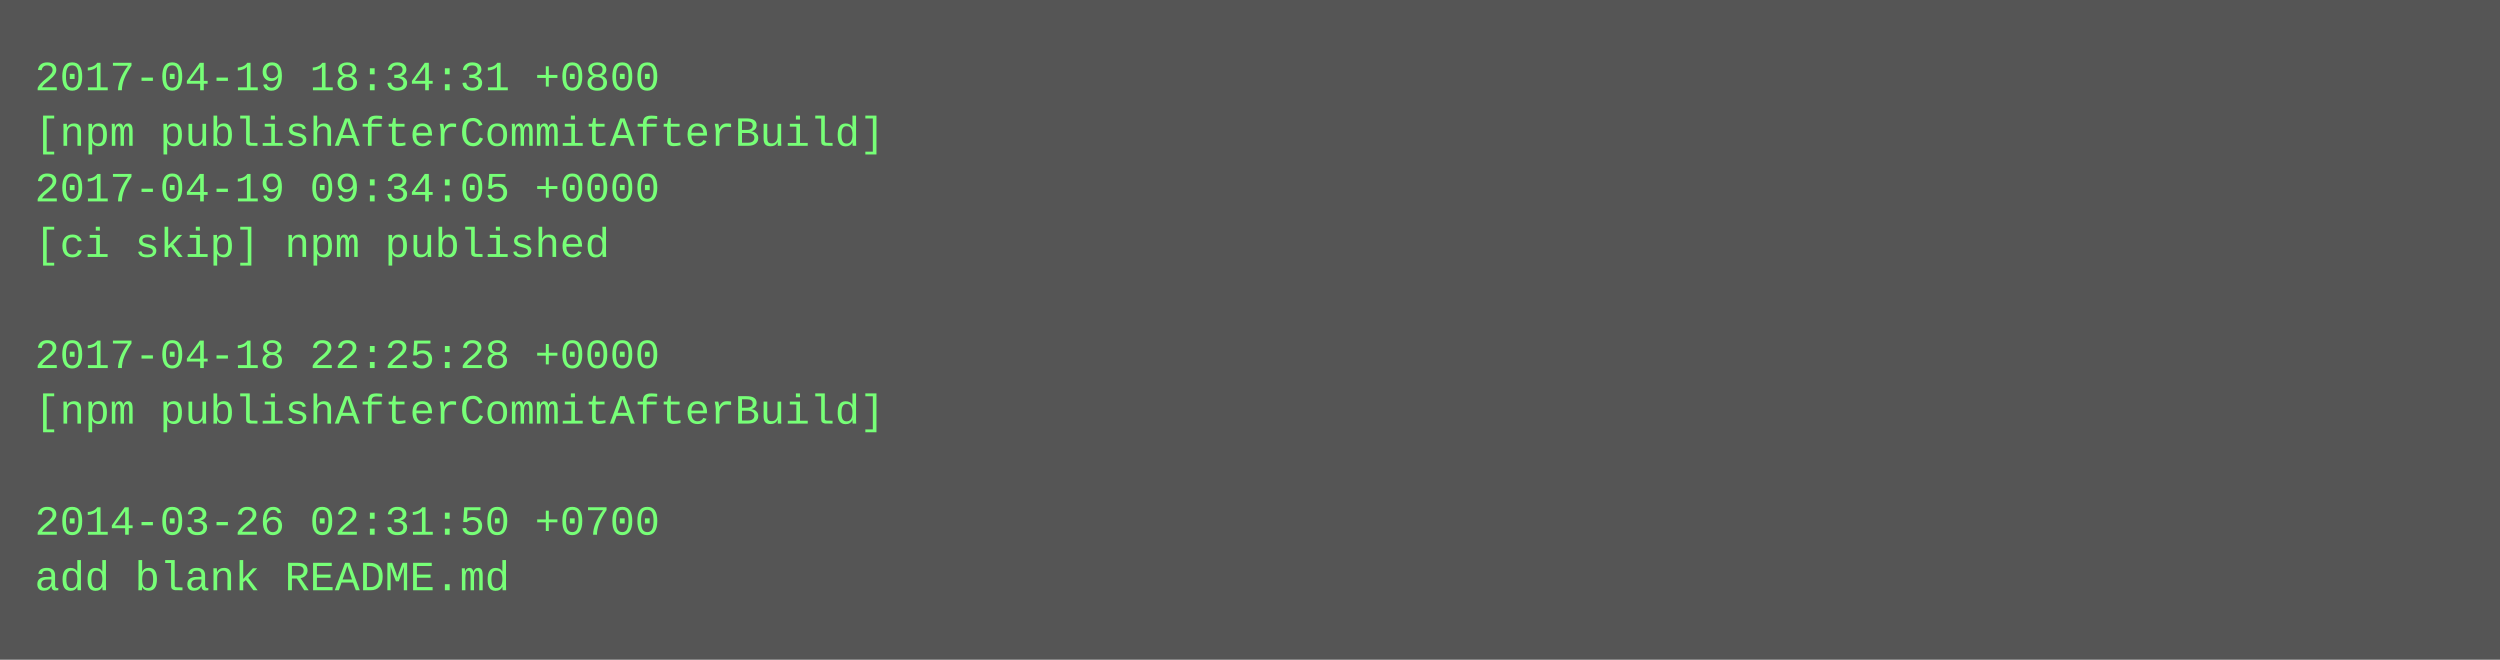
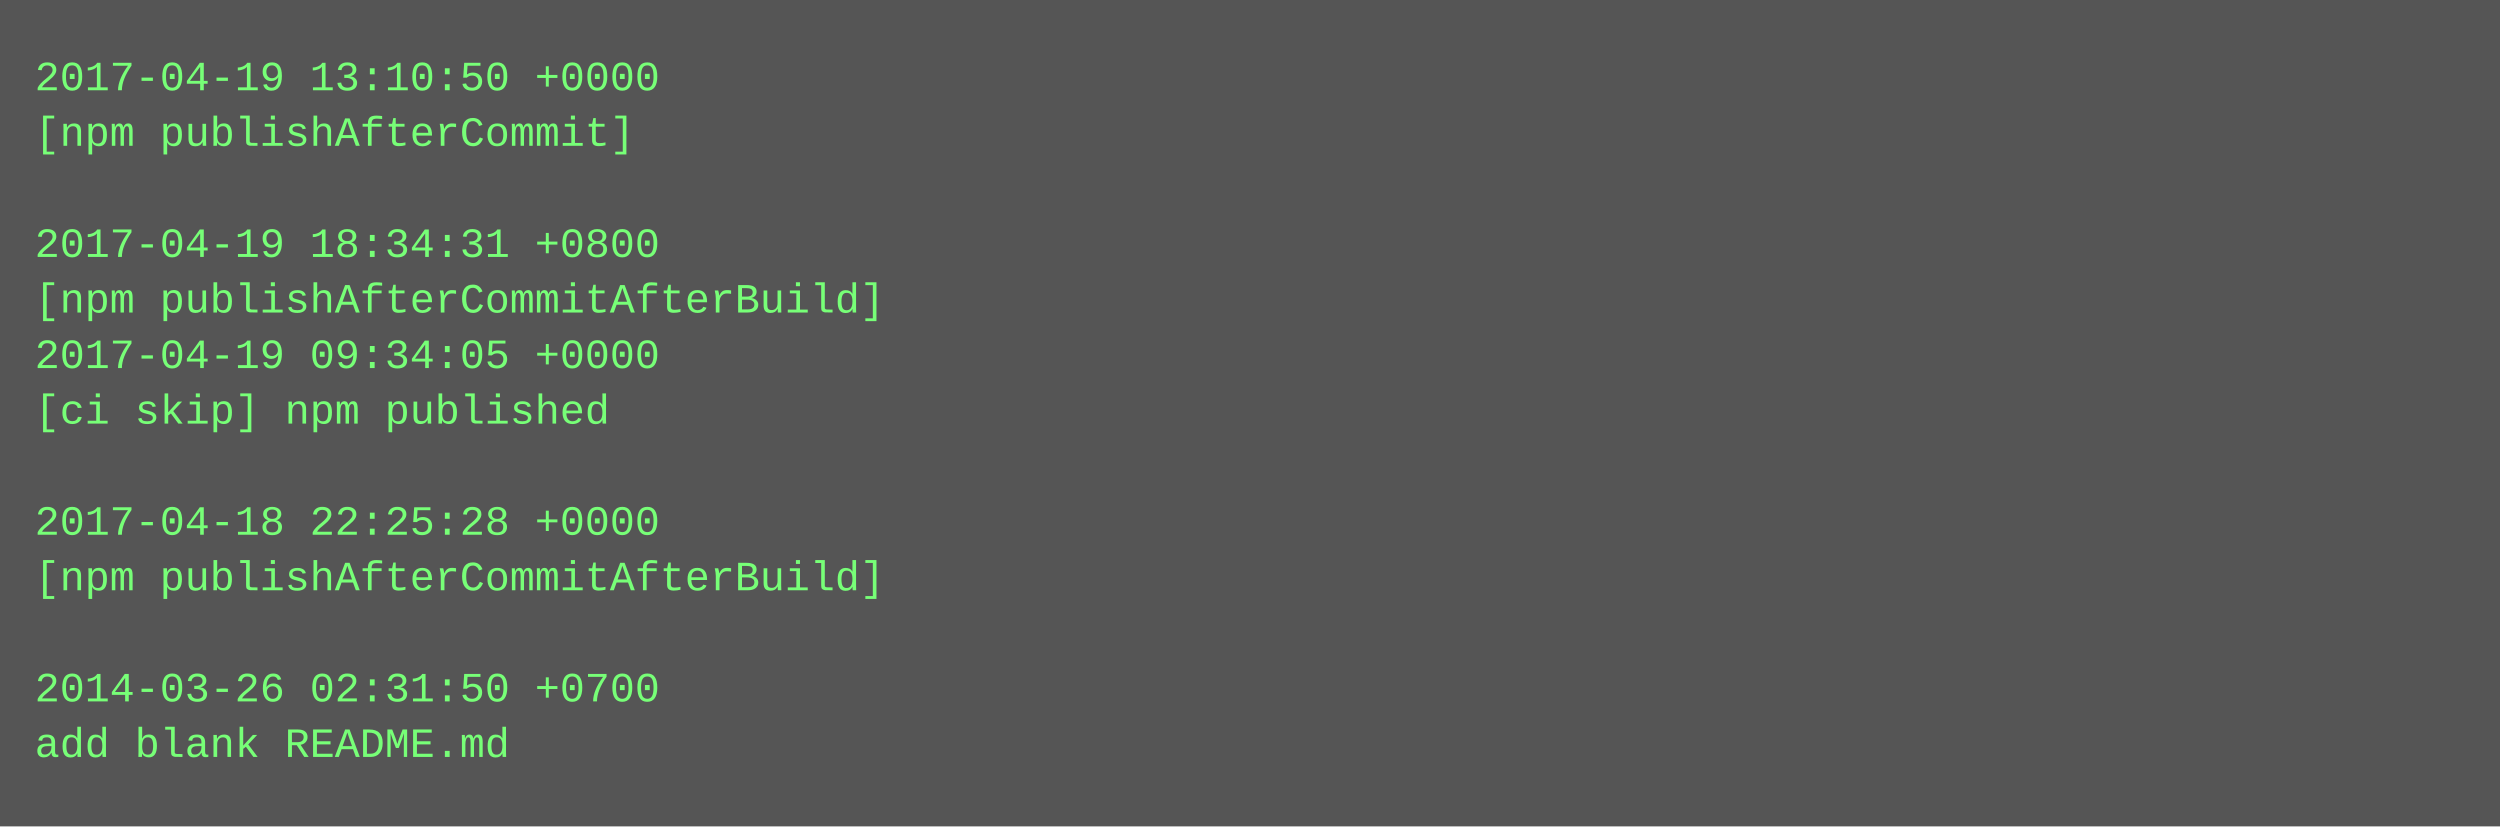
- <svg xmlns="http://www.w3.org/2000/svg" height="190" width="720">
-   <rect height="190" fill="#555" width="720" />
+ <svg xmlns="http://www.w3.org/2000/svg" height="238" width="720">
+   <rect height="238" fill="#555" width="720" />
  <text fill="#7f7" font-family="Courier New" font-size="12" xml:space="preserve">
-     <tspan x="10" y="26">2017-04-19 18:34:31 +0800</tspan>
-     <tspan x="10" y="42">[npm publishAfterCommitAfterBuild]</tspan>
-     <tspan x="10" y="58">2017-04-19 09:34:05 +0000</tspan>
-     <tspan x="10" y="74">[ci skip] npm published</tspan>
-     <tspan x="10" y="90" />
-     <tspan x="10" y="106">2017-04-18 22:25:28 +0000</tspan>
-     <tspan x="10" y="122">[npm publishAfterCommitAfterBuild]</tspan>
+     <tspan x="10" y="26">2017-04-19 13:10:50 +0000</tspan>
+     <tspan x="10" y="42">[npm publishAfterCommit]</tspan>
+     <tspan x="10" y="58" />
+     <tspan x="10" y="74">2017-04-19 18:34:31 +0800</tspan>
+     <tspan x="10" y="90">[npm publishAfterCommitAfterBuild]</tspan>
+     <tspan x="10" y="106">2017-04-19 09:34:05 +0000</tspan>
+     <tspan x="10" y="122">[ci skip] npm published</tspan>
    <tspan x="10" y="138" />
-     <tspan x="10" y="154">2014-03-26 02:31:50 +0700</tspan>
-     <tspan x="10" y="170">add blank README.md</tspan>
+     <tspan x="10" y="154">2017-04-18 22:25:28 +0000</tspan>
+     <tspan x="10" y="170">[npm publishAfterCommitAfterBuild]</tspan>
+     <tspan x="10" y="186" />
+     <tspan x="10" y="202">2014-03-26 02:31:50 +0700</tspan>
+     <tspan x="10" y="218">add blank README.md</tspan>
  </text>
</svg>
